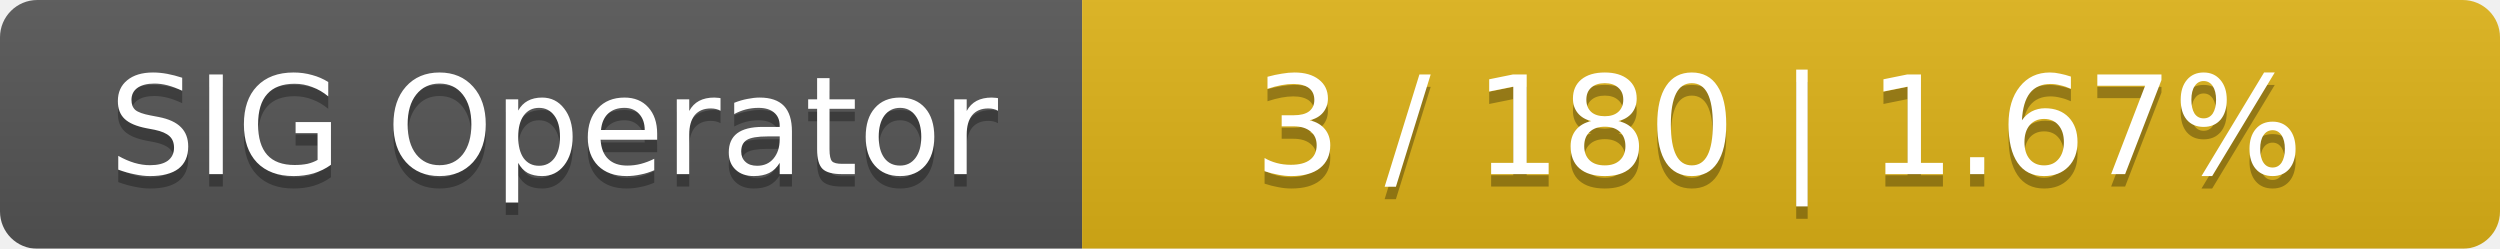
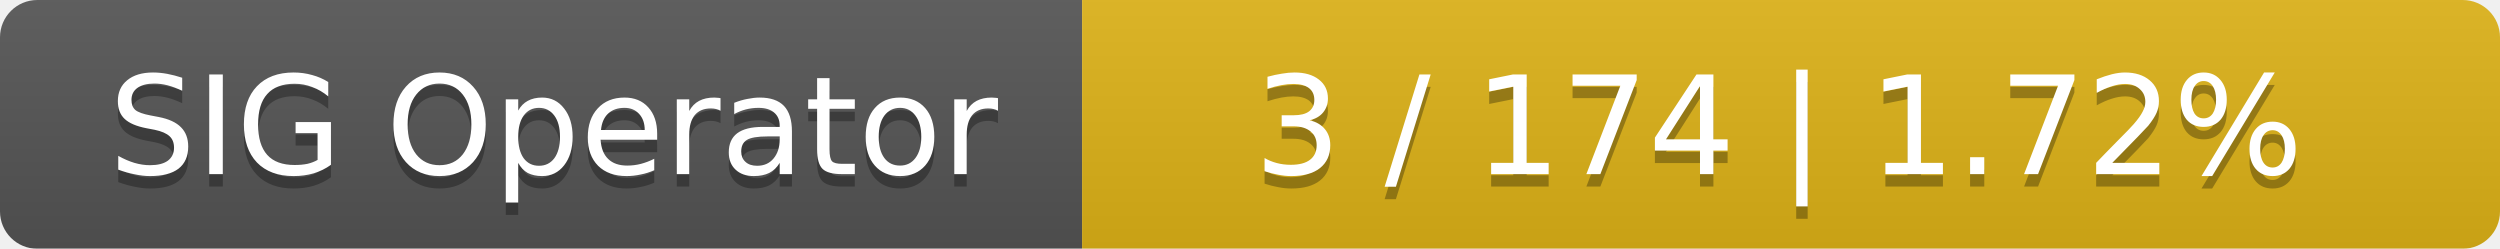
<svg xmlns="http://www.w3.org/2000/svg" width="201" height="20">
  <linearGradient id="smooth" x2="0" y2="100%">
    <stop offset="0" stop-color="#bbb" stop-opacity=".1" />
    <stop offset="1" stop-opacity=".1" />
  </linearGradient>
  <mask id="round">
    <rect width="201" height="20" rx="3" fill="#fff" />
  </mask>
  <g mask="url(#round)">
    <rect width="87" height="20" fill="#555" />
    <rect x="87" width="114" height="20" fill="#dfb317" />
    <rect width="201" height="20" fill="url(#smooth)" />
  </g>
  <g fill="#fff" text-anchor="middle" font-family="DejaVu Sans,Verdana,Geneva,sans-serif" font-size="11">
    <text x="44.5" y="15" fill="#010101" fill-opacity=".3">SIG Operator</text>
    <text x="44.5" y="14">SIG Operator</text>
-     <text x="143" y="15" fill="#010101" fill-opacity=".3">3 / 180    |    1.67%</text>
-     <text x="143" y="14">3 / 180    |    1.67%</text>
+     <text x="143" y="15" fill="#010101" fill-opacity=".3">3 / 174    |    1.72%</text>
+     <text x="143" y="14">3 / 174    |    1.72%</text>
  </g>
</svg>
